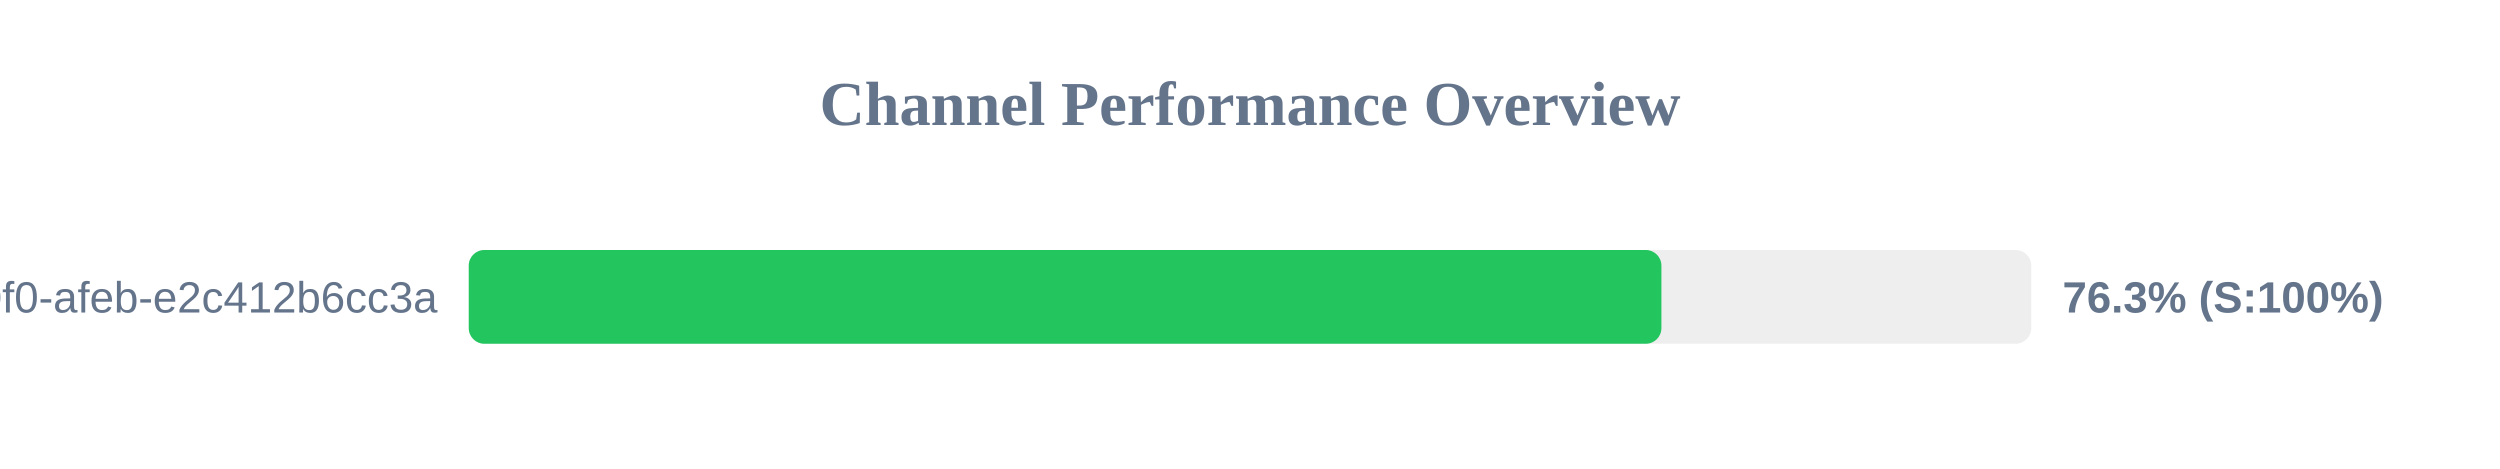
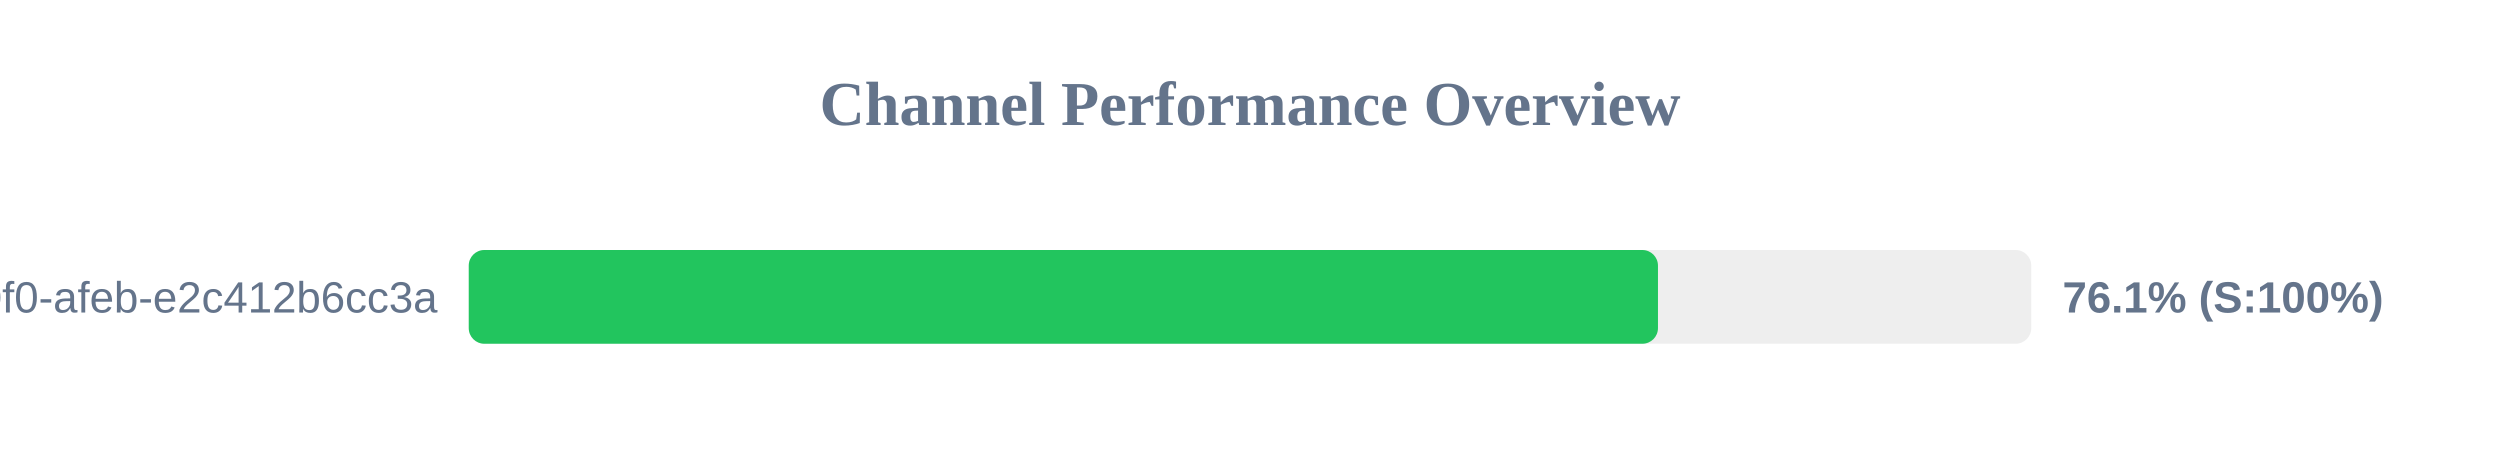
<svg xmlns="http://www.w3.org/2000/svg" width="800" height="150" version="1.1">
  <style>
        .row { font: 14px Arial; fill: #64748b; }
        .score { font: bold 14px Arial; fill: #64748b; }
    </style>
  <text x="400" y="40" text-anchor="middle" font-size="20px" font-weight="bold" fill="#64748b">Channel Performance Overview</text>
  <rect x="150" y="80" width="500" height="30" fill="#eee" rx="5" />
-   <rect x="150" y="80" width="381.65" height="30" fill="#22c55e" rx="5" />
+   <rect x="150" y="80" width="380.55" height="30" fill="#22c55e" rx="5" />
  <text x="140" y="100" text-anchor="end" class="row">?uuid=c6e02cd8-ce11-40f0-afeb-e2c412b6cc3a</text>
-   <text x="660" y="100" text-anchor="start" class="score">76.3% (S:100%)</text>
+   <text x="660" y="100" text-anchor="start" class="score">76.1% (S:100%)</text>
</svg>
